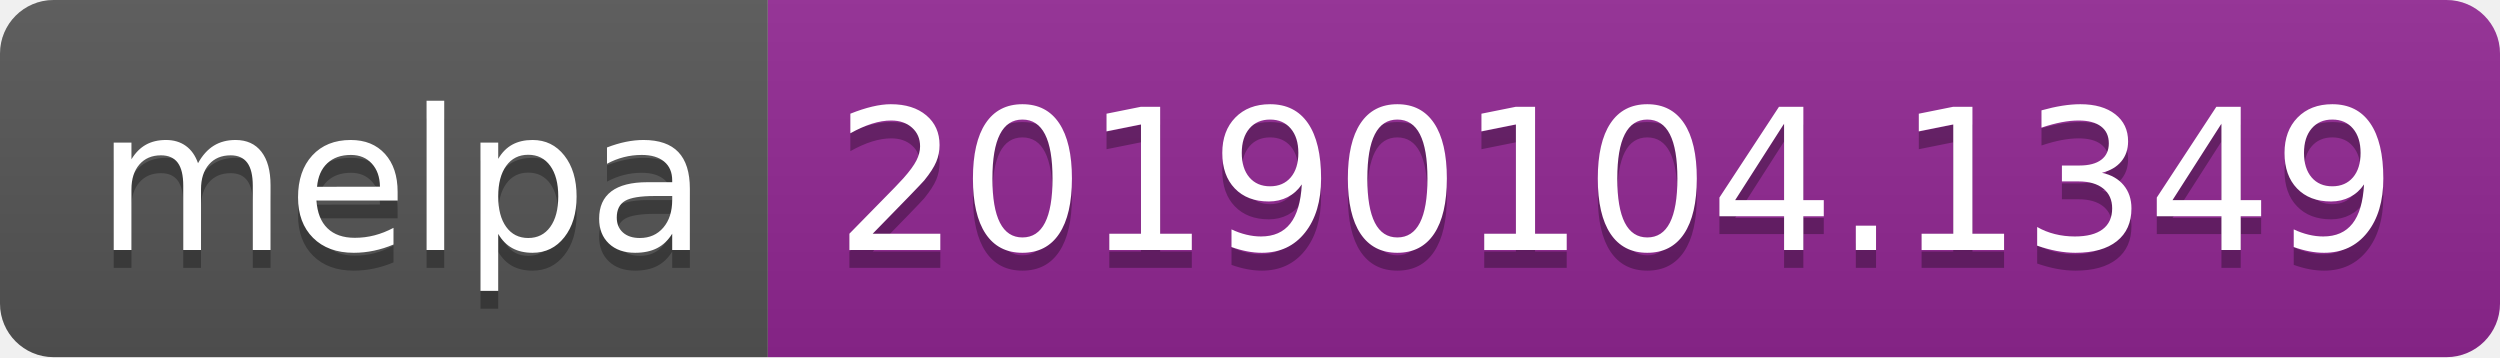
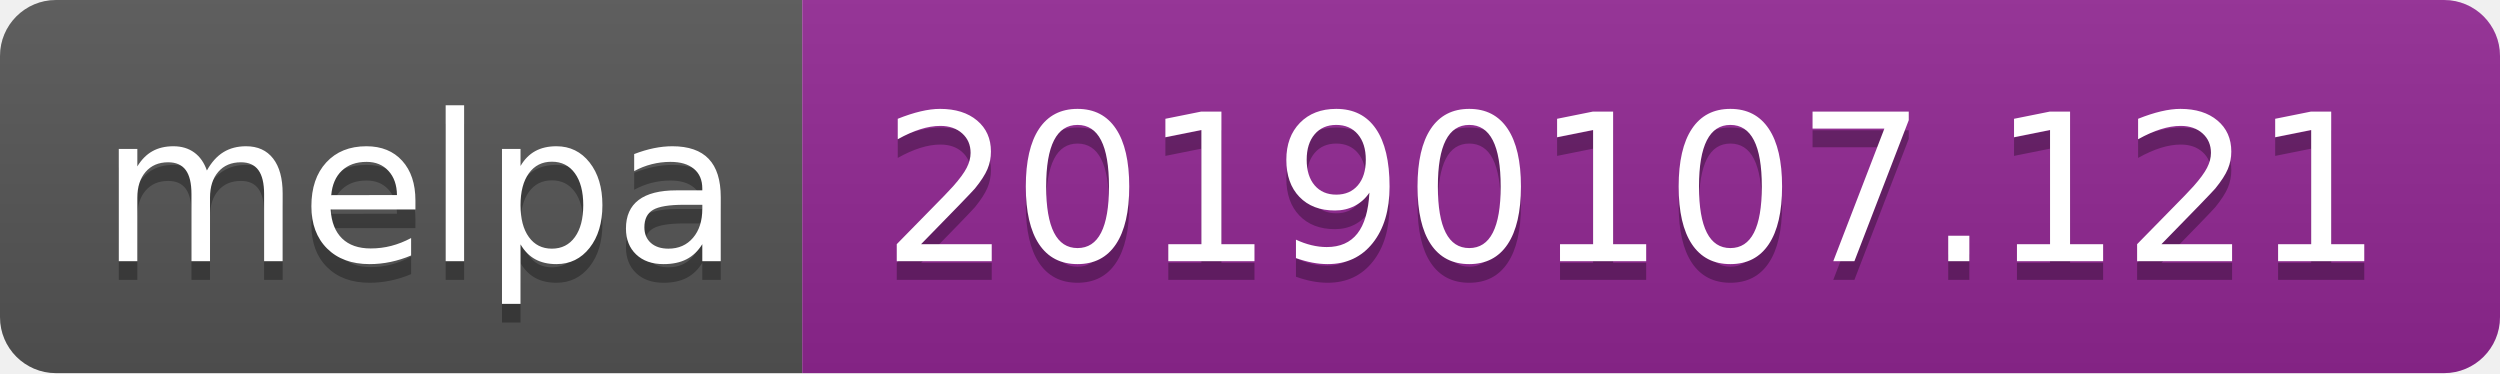
- <svg xmlns="http://www.w3.org/2000/svg" width="140" height="20">
+ <svg xmlns="http://www.w3.org/2000/svg" width="134" height="20">
  <linearGradient id="b" x2="0" y2="100%">
    <stop offset="0" stop-color="#bbb" stop-opacity=".1" />
    <stop offset="1" stop-opacity=".1" />
  </linearGradient>
  <clipPath id="a">
-     <rect width="140" height="20" rx="3" fill="#fff" />
+     <rect width="134" height="20" rx="3" fill="#fff" />
  </clipPath>
  <g clip-path="url(#a)">
    <path fill="#555" d="M0 0h43v20H0z" />
-     <path fill="#922793" d="M43 0h97v20H43z" />
-     <path fill="url(#b)" d="M0 0h140v20H0z" />
+     <path fill="#922793" d="M43 0h91v20H43z" />
+     <path fill="url(#b)" d="M0 0h134v20H0z" />
  </g>
  <g fill="#fff" text-anchor="middle" font-family="DejaVu Sans,Verdana,Geneva,sans-serif" font-size="110">
    <text x="225" y="150" fill="#010101" fill-opacity=".3" transform="scale(.1)" textLength="330">melpa</text>
    <text x="225" y="140" transform="scale(.1)" textLength="330">melpa</text>
-     <text x="905" y="150" fill="#010101" fill-opacity=".3" transform="scale(.1)" textLength="870">20190104.1349</text>
-     <text x="905" y="140" transform="scale(.1)" textLength="870">20190104.1349</text>
+     <text x="875" y="150" fill="#010101" fill-opacity=".3" transform="scale(.1)" textLength="810">20190107.121</text>
+     <text x="875" y="140" transform="scale(.1)" textLength="810">20190107.121</text>
  </g>
</svg>
